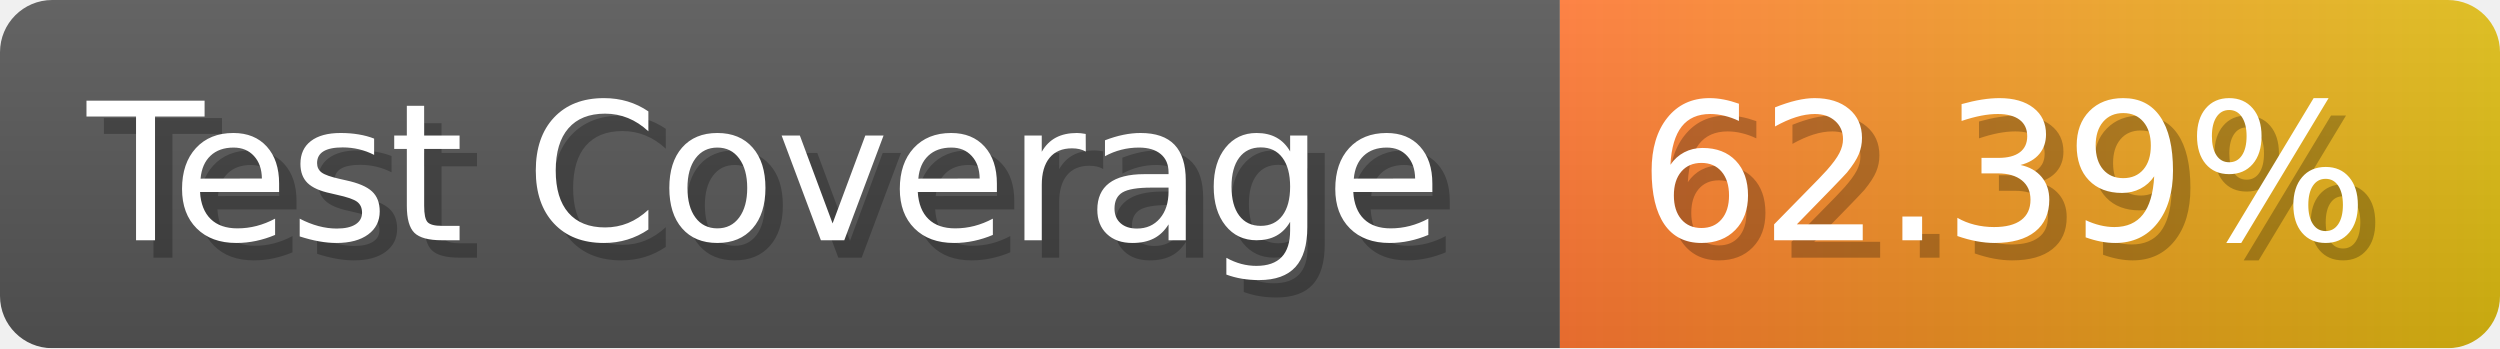
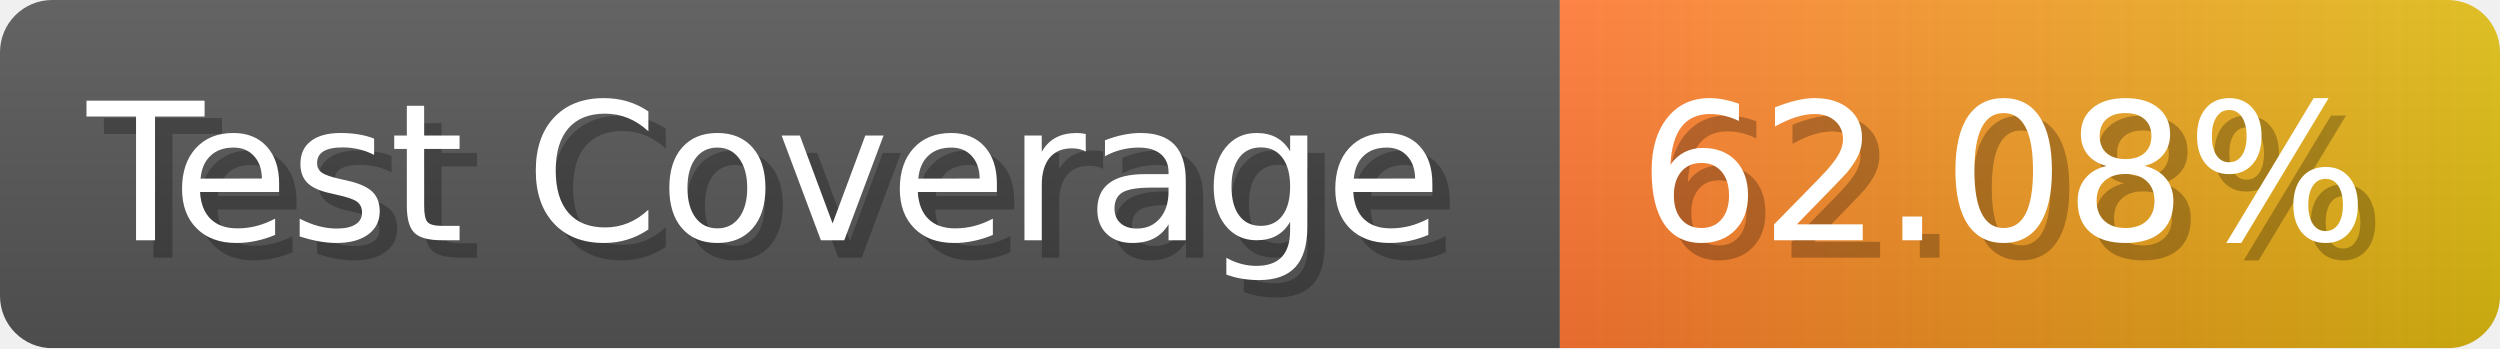
- <svg xmlns="http://www.w3.org/2000/svg" width="143.6" height="20" viewBox="0 0 1436 200" role="img" aria-label="Test Coverage: 62.39%">
+ <svg xmlns="http://www.w3.org/2000/svg" width="143.6" height="20" viewBox="0 0 1436 200" role="img" aria-label="Test Coverage: 62.08%">
  <linearGradient id="a" x2="0" y2="100%">
    <stop offset="0" stop-opacity=".1" stop-color="#EEE" />
    <stop offset="1" stop-opacity=".1" />
  </linearGradient>
  <mask id="m">
    <rect width="1436" height="200" rx="30" fill="#FFF" />
  </mask>
  <g mask="url(#m)">
    <rect width="896" height="200" fill="#555" />
    <rect width="540" height="200" fill="url(#x)" x="896" />
    <rect width="1436" height="200" fill="url(#a)" />
  </g>
  <g aria-hidden="true" fill="#fff" text-anchor="start" font-family="Verdana,DejaVu Sans,sans-serif" font-size="110">
    <text x="60" y="148" textLength="796" fill="#000" opacity="0.25">Test Coverage</text>
    <text x="50" y="138" textLength="796">Test Coverage</text>
-     <text x="951" y="148" textLength="440" fill="#000" opacity="0.25">62.39%</text>
-     <text x="941" y="138" textLength="440">62.39%</text>
+     <text x="951" y="148" textLength="440" fill="#000" opacity="0.25">62.08%</text>
+     <text x="941" y="138" textLength="440">62.08%</text>
  </g>
  <linearGradient id="x" x1="0%" y1="0%" x2="100%" y2="0%">
    <stop offset="0%" style="stop-color:#F73" />
    <stop offset="100%" style="stop-color:#DB1" />
  </linearGradient>
</svg>
